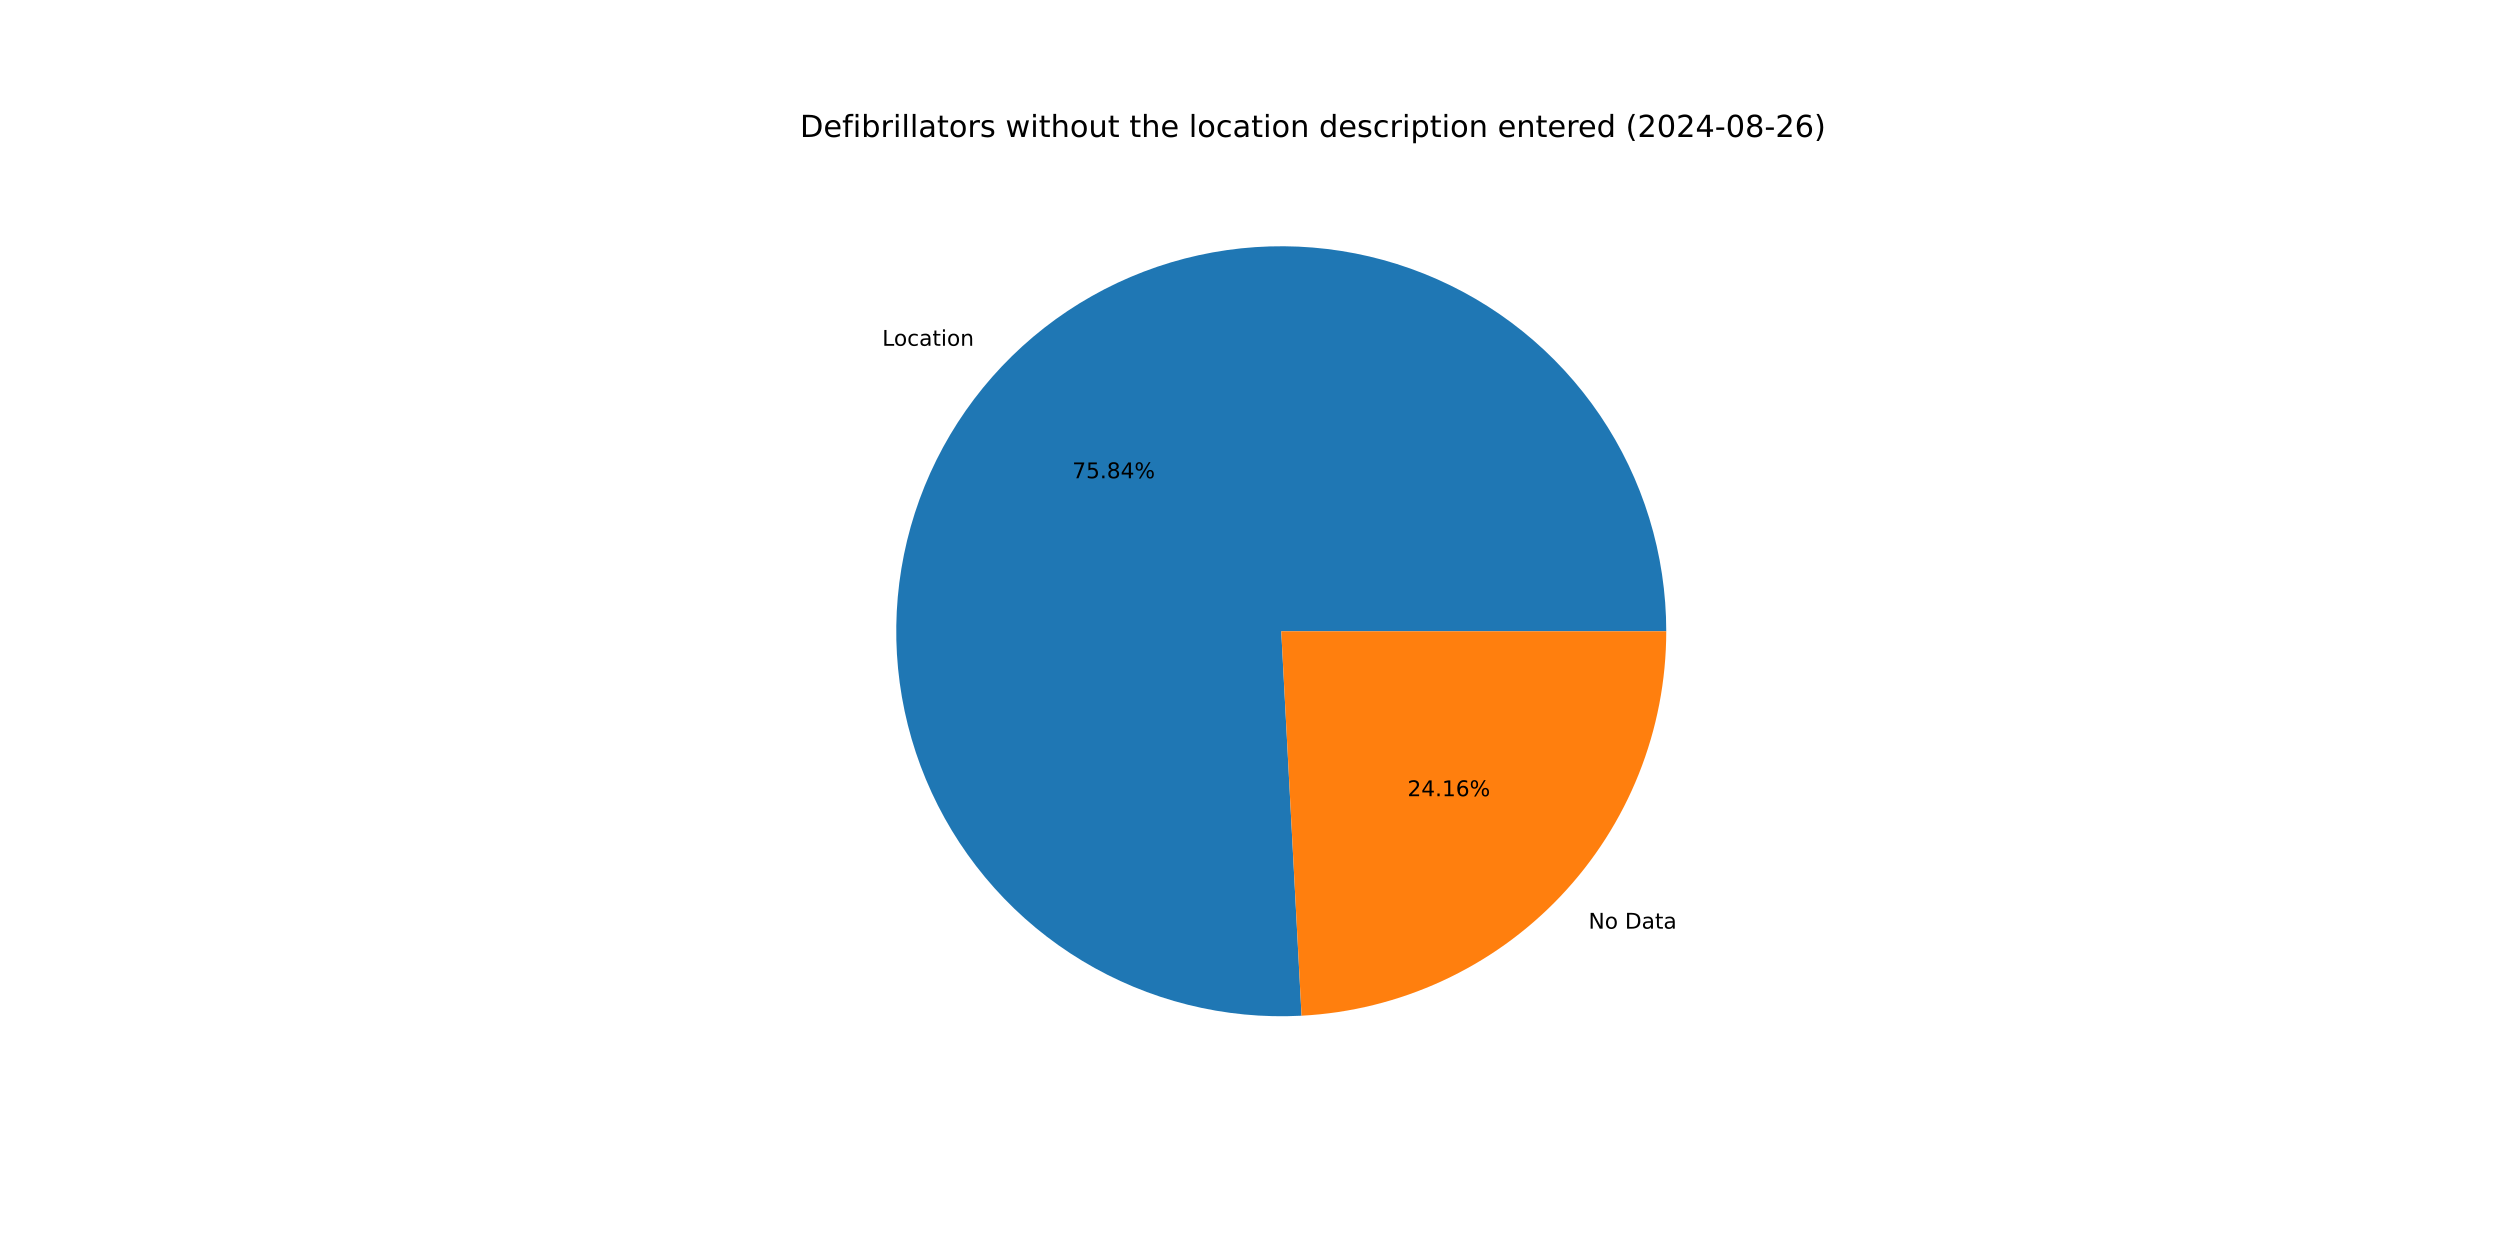
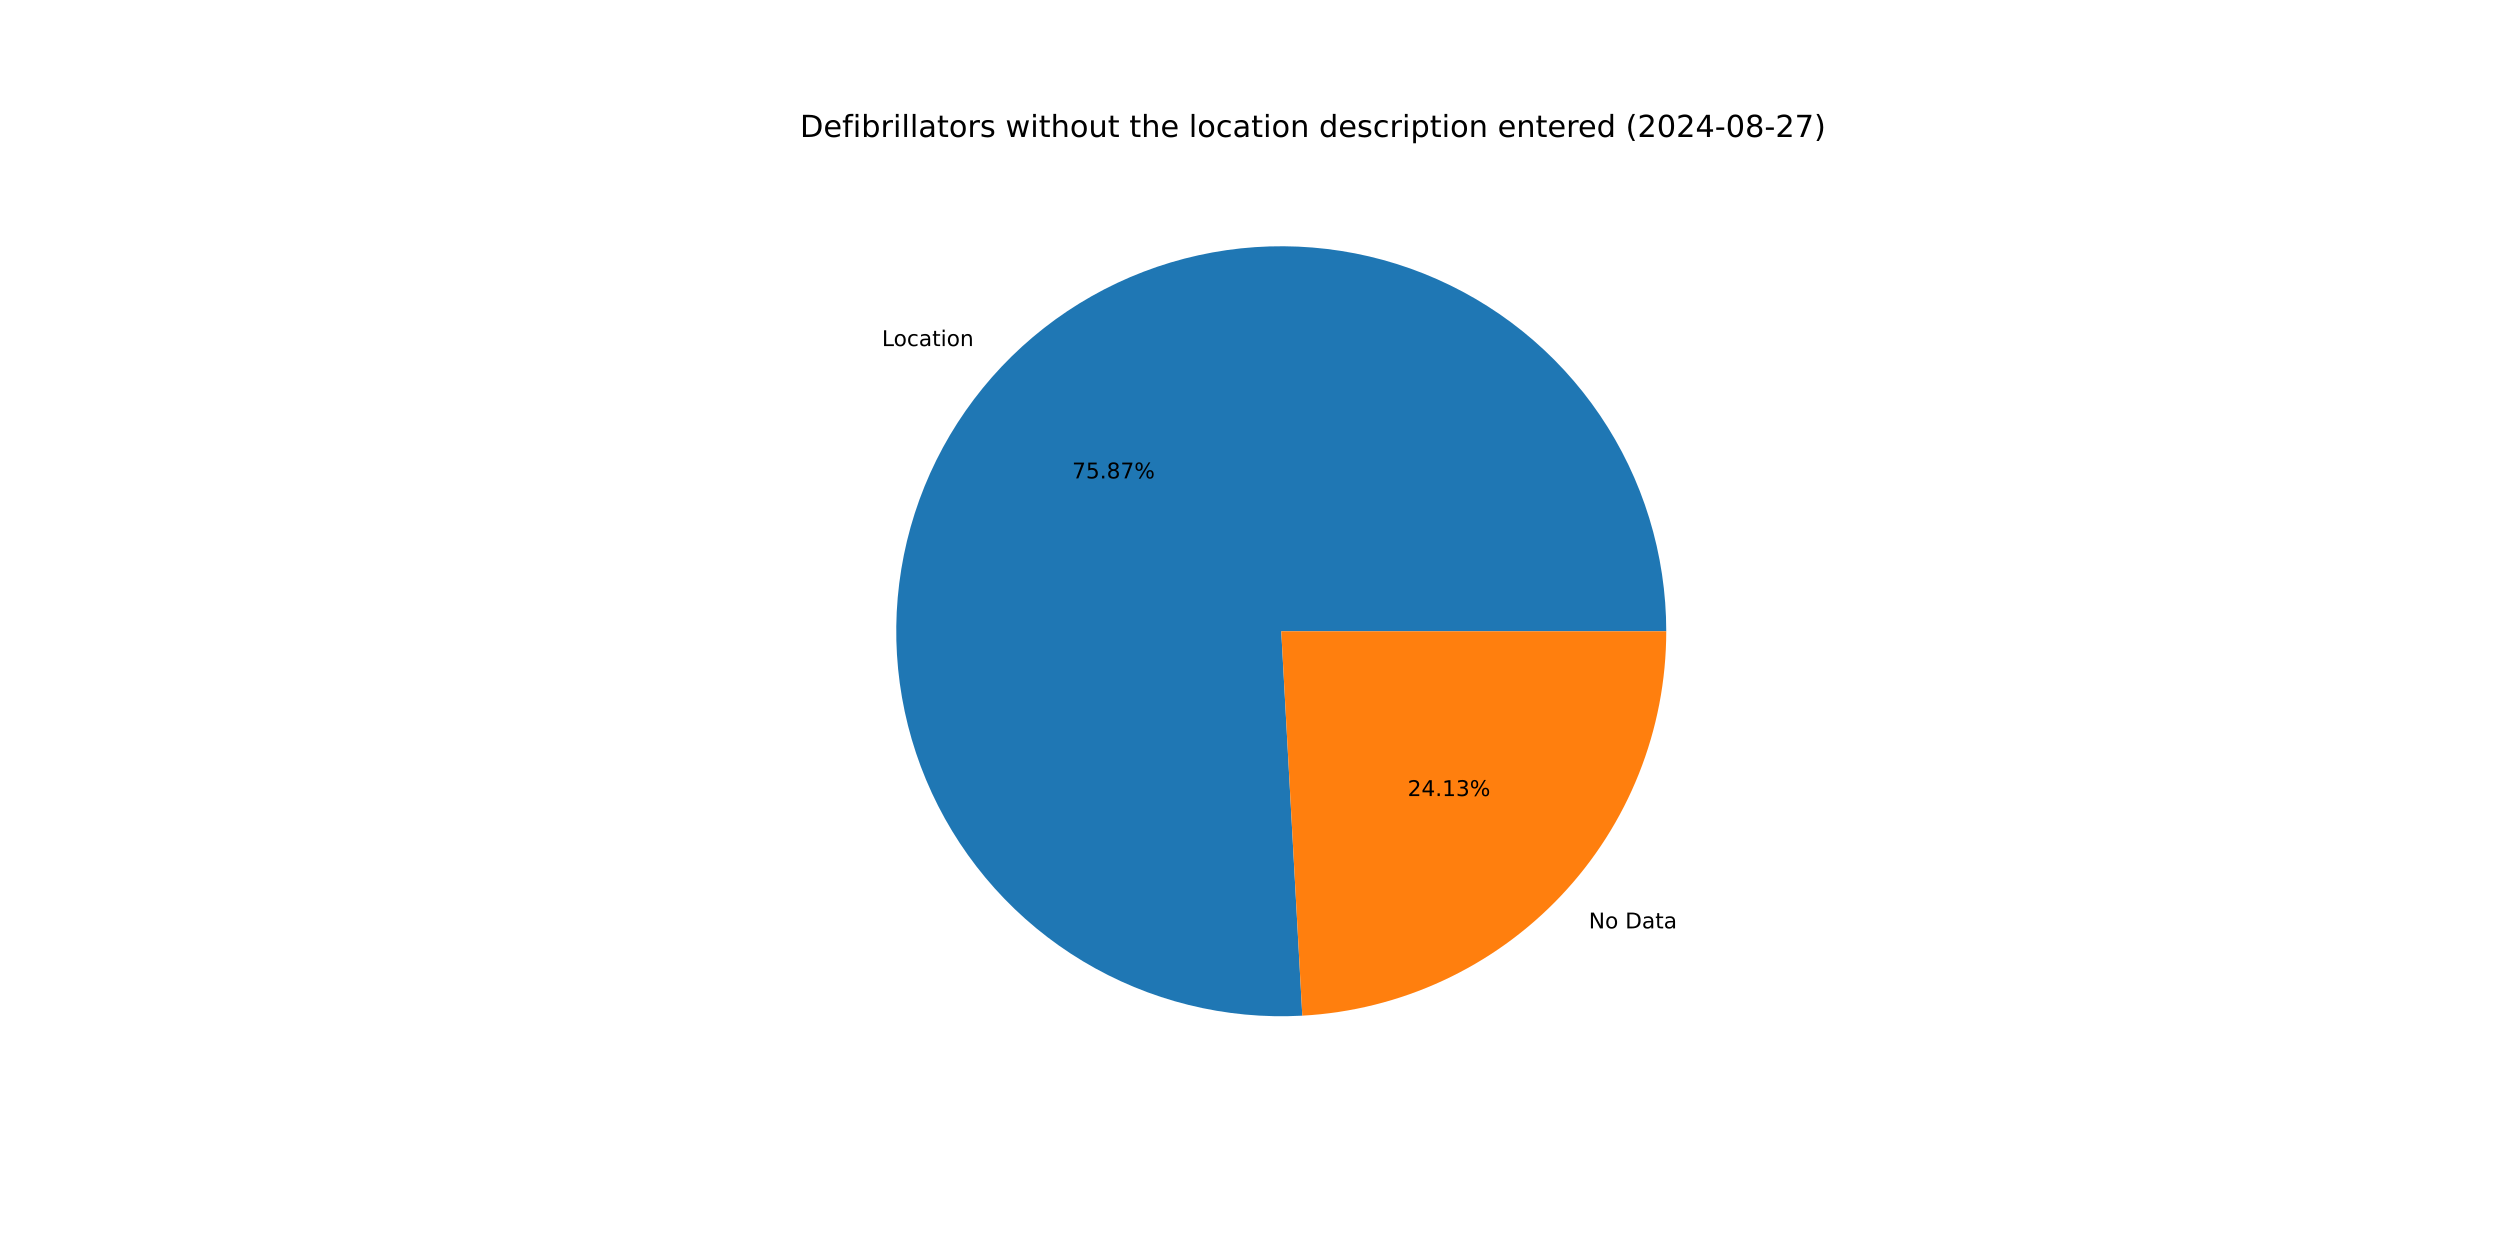
<svg xmlns="http://www.w3.org/2000/svg" xmlns:xlink="http://www.w3.org/1999/xlink" width="1152pt" height="576pt" viewBox="0 0 1152 576" version="1.1">
  <defs>
    <style type="text/css">*{stroke-linejoin: round; stroke-linecap: butt}</style>
  </defs>
  <g id="figure_1">
    <g id="patch_1">
      <path d="M 0 576  L 1152 576  L 1152 0  L 0 0  z " style="fill: #ffffff" />
    </g>
    <g id="axes_1">
      <g id="patch_2">
-         <path d="M 767.808 290.88  C 767.808 273.235 765.176 255.689 759.998 238.821  C 754.82 221.954 747.155 205.952 737.256 191.346  C 727.357 176.74 715.333 163.693 701.584 152.635  C 687.834 141.577 672.512 132.631 656.122 126.095  C 639.733 119.558 622.46 115.503 604.875 114.063  C 587.289 112.624 569.586 113.816 552.352 117.6  C 535.118 121.384 518.545 127.718 503.18 136.393  C 487.815 145.067 473.83 155.986 461.687 168.788  C 449.544 181.589 439.379 196.131 431.527 211.932  C 423.675 227.733 418.224 244.617 415.354 262.027  C 412.484 279.437 412.228 297.178 414.593 314.663  C 416.959 332.148 421.919 349.183 429.312 365.204  C 436.704 381.226 446.445 396.055 458.213 409.202  C 469.981 422.349 483.645 433.667 498.753 442.782  C 513.86 451.897 530.244 458.708 547.361 462.988  C 564.479 467.269 582.139 468.972 599.759 468.041  L 590.4 290.88  z " style="fill: #1f77b4" />
+         <path d="M 767.808 290.88  C 767.808 273.228 765.174 255.675 759.992 238.801  C 754.81 221.927 747.139 205.92 737.232 191.311  C 727.325 176.701 715.293 163.652 701.534 152.594  C 687.774 141.537 672.442 132.594 656.043 126.063  C 639.644 119.532 622.361 115.484 604.768 114.055  C 587.174 112.625 569.465 113.829 552.227 117.628  C 534.988 121.426 518.413 127.776 503.049 136.467  C 487.685 145.158 473.704 156.094 461.569 168.912  C 449.433 181.731 439.279 196.289 431.441 212.105  C 423.603 227.921 418.169 244.819 415.319 262.239  C 412.469 279.659 412.236 297.408 414.625 314.897  C 417.015 332.386 422.001 349.421 429.42 365.438  C 436.838 381.456 446.606 396.276 458.399 409.41  C 470.193 422.544 483.881 433.844 499.01 442.938  C 514.14 452.031 530.542 458.815 547.674 463.066  C 564.806 467.317 582.477 468.988 600.103 468.022  L 590.4 290.88  z " style="fill: #1f77b4" />
      </g>
      <g id="patch_3">
-         <path d="M 599.759 468.041  C 645.112 465.645 687.857 445.923 719.113 412.973  C 750.368 380.022 767.808 336.296 767.808 290.88  L 590.4 290.88  z " style="fill: #ff7f0e" />
+         <path d="M 600.103 468.022  C 645.392 465.542 688.048 445.785 719.231 412.848  C 750.414 379.91 767.808 336.237 767.808 290.88  L 590.4 290.88  z " style="fill: #ff7f0e" />
      </g>
      <g id="matplotlib.axis_1" />
      <g id="matplotlib.axis_2" />
      <g id="text_1">
-         <g transform="translate(406.5189 159.3376) scale(0.1 -0.1)">
+         <g transform="translate(406.3889 159.4748) scale(0.1 -0.1)">
          <defs>
            <path id="DejaVuSans-4c" d="M 628 4666  L 1259 4666  L 1259 531  L 3531 531  L 3531 0  L 628 0  L 628 4666  z " transform="scale(0.015625)" />
            <path id="DejaVuSans-6f" d="M 1959 3097  Q 1497 3097 1228 2736  Q 959 2375 959 1747  Q 959 1119 1226 758  Q 1494 397 1959 397  Q 2419 397 2687 759  Q 2956 1122 2956 1747  Q 2956 2369 2687 2733  Q 2419 3097 1959 3097  z M 1959 3584  Q 2709 3584 3137 3096  Q 3566 2609 3566 1747  Q 3566 888 3137 398  Q 2709 -91 1959 -91  Q 1206 -91 779 398  Q 353 888 353 1747  Q 353 2609 779 3096  Q 1206 3584 1959 3584  z " transform="scale(0.015625)" />
            <path id="DejaVuSans-63" d="M 3122 3366  L 3122 2828  Q 2878 2963 2633 3030  Q 2388 3097 2138 3097  Q 1578 3097 1268 2742  Q 959 2388 959 1747  Q 959 1106 1268 751  Q 1578 397 2138 397  Q 2388 397 2633 464  Q 2878 531 3122 666  L 3122 134  Q 2881 22 2623 -34  Q 2366 -91 2075 -91  Q 1284 -91 818 406  Q 353 903 353 1747  Q 353 2603 823 3093  Q 1294 3584 2113 3584  Q 2378 3584 2631 3529  Q 2884 3475 3122 3366  z " transform="scale(0.015625)" />
            <path id="DejaVuSans-61" d="M 2194 1759  Q 1497 1759 1228 1600  Q 959 1441 959 1056  Q 959 750 1161 570  Q 1363 391 1709 391  Q 2188 391 2477 730  Q 2766 1069 2766 1631  L 2766 1759  L 2194 1759  z M 3341 1997  L 3341 0  L 2766 0  L 2766 531  Q 2569 213 2275 61  Q 1981 -91 1556 -91  Q 1019 -91 701 211  Q 384 513 384 1019  Q 384 1609 779 1909  Q 1175 2209 1959 2209  L 2766 2209  L 2766 2266  Q 2766 2663 2505 2880  Q 2244 3097 1772 3097  Q 1472 3097 1187 3025  Q 903 2953 641 2809  L 641 3341  Q 956 3463 1253 3523  Q 1550 3584 1831 3584  Q 2591 3584 2966 3190  Q 3341 2797 3341 1997  z " transform="scale(0.015625)" />
            <path id="DejaVuSans-74" d="M 1172 4494  L 1172 3500  L 2356 3500  L 2356 3053  L 1172 3053  L 1172 1153  Q 1172 725 1289 603  Q 1406 481 1766 481  L 2356 481  L 2356 0  L 1766 0  Q 1100 0 847 248  Q 594 497 594 1153  L 594 3053  L 172 3053  L 172 3500  L 594 3500  L 594 4494  L 1172 4494  z " transform="scale(0.015625)" />
            <path id="DejaVuSans-69" d="M 603 3500  L 1178 3500  L 1178 0  L 603 0  L 603 3500  z M 603 4863  L 1178 4863  L 1178 4134  L 603 4134  L 603 4863  z " transform="scale(0.015625)" />
            <path id="DejaVuSans-6e" d="M 3513 2113  L 3513 0  L 2938 0  L 2938 2094  Q 2938 2591 2744 2837  Q 2550 3084 2163 3084  Q 1697 3084 1428 2787  Q 1159 2491 1159 1978  L 1159 0  L 581 0  L 581 3500  L 1159 3500  L 1159 2956  Q 1366 3272 1645 3428  Q 1925 3584 2291 3584  Q 2894 3584 3203 3211  Q 3513 2838 3513 2113  z " transform="scale(0.015625)" />
          </defs>
          <use xlink:href="#DejaVuSans-4c" />
          <use xlink:href="#DejaVuSans-6f" x="53.963" />
          <use xlink:href="#DejaVuSans-63" x="115.145" />
          <use xlink:href="#DejaVuSans-61" x="170.125" />
          <use xlink:href="#DejaVuSans-74" x="231.404" />
          <use xlink:href="#DejaVuSans-69" x="270.613" />
          <use xlink:href="#DejaVuSans-6f" x="298.396" />
          <use xlink:href="#DejaVuSans-6e" x="359.578" />
        </g>
      </g>
      <g id="text_2">
-         <g transform="translate(494.1074 220.3839) scale(0.1 -0.1)">
+         <g transform="translate(494.0365 220.4587) scale(0.1 -0.1)">
          <defs>
            <path id="DejaVuSans-37" d="M 525 4666  L 3525 4666  L 3525 4397  L 1831 0  L 1172 0  L 2766 4134  L 525 4134  L 525 4666  z " transform="scale(0.015625)" />
            <path id="DejaVuSans-35" d="M 691 4666  L 3169 4666  L 3169 4134  L 1269 4134  L 1269 2991  Q 1406 3038 1543 3061  Q 1681 3084 1819 3084  Q 2600 3084 3056 2656  Q 3513 2228 3513 1497  Q 3513 744 3044 326  Q 2575 -91 1722 -91  Q 1428 -91 1123 -41  Q 819 9 494 109  L 494 744  Q 775 591 1075 516  Q 1375 441 1709 441  Q 2250 441 2565 725  Q 2881 1009 2881 1497  Q 2881 1984 2565 2268  Q 2250 2553 1709 2553  Q 1456 2553 1204 2497  Q 953 2441 691 2322  L 691 4666  z " transform="scale(0.015625)" />
            <path id="DejaVuSans-2e" d="M 684 794  L 1344 794  L 1344 0  L 684 0  L 684 794  z " transform="scale(0.015625)" />
            <path id="DejaVuSans-38" d="M 2034 2216  Q 1584 2216 1326 1975  Q 1069 1734 1069 1313  Q 1069 891 1326 650  Q 1584 409 2034 409  Q 2484 409 2743 651  Q 3003 894 3003 1313  Q 3003 1734 2745 1975  Q 2488 2216 2034 2216  z M 1403 2484  Q 997 2584 770 2862  Q 544 3141 544 3541  Q 544 4100 942 4425  Q 1341 4750 2034 4750  Q 2731 4750 3128 4425  Q 3525 4100 3525 3541  Q 3525 3141 3298 2862  Q 3072 2584 2669 2484  Q 3125 2378 3379 2068  Q 3634 1759 3634 1313  Q 3634 634 3220 271  Q 2806 -91 2034 -91  Q 1263 -91 848 271  Q 434 634 434 1313  Q 434 1759 690 2068  Q 947 2378 1403 2484  z M 1172 3481  Q 1172 3119 1398 2916  Q 1625 2713 2034 2713  Q 2441 2713 2670 2916  Q 2900 3119 2900 3481  Q 2900 3844 2670 4047  Q 2441 4250 2034 4250  Q 1625 4250 1398 4047  Q 1172 3844 1172 3481  z " transform="scale(0.015625)" />
-             <path id="DejaVuSans-34" d="M 2419 4116  L 825 1625  L 2419 1625  L 2419 4116  z M 2253 4666  L 3047 4666  L 3047 1625  L 3713 1625  L 3713 1100  L 3047 1100  L 3047 0  L 2419 0  L 2419 1100  L 313 1100  L 313 1709  L 2253 4666  z " transform="scale(0.015625)" />
            <path id="DejaVuSans-25" d="M 4653 2053  Q 4381 2053 4226 1822  Q 4072 1591 4072 1178  Q 4072 772 4226 539  Q 4381 306 4653 306  Q 4919 306 5073 539  Q 5228 772 5228 1178  Q 5228 1588 5073 1820  Q 4919 2053 4653 2053  z M 4653 2450  Q 5147 2450 5437 2106  Q 5728 1763 5728 1178  Q 5728 594 5436 251  Q 5144 -91 4653 -91  Q 4153 -91 3862 251  Q 3572 594 3572 1178  Q 3572 1766 3864 2108  Q 4156 2450 4653 2450  z M 1428 4353  Q 1159 4353 1004 4120  Q 850 3888 850 3481  Q 850 3069 1003 2837  Q 1156 2606 1428 2606  Q 1700 2606 1854 2837  Q 2009 3069 2009 3481  Q 2009 3884 1853 4118  Q 1697 4353 1428 4353  z M 4250 4750  L 4750 4750  L 1831 -91  L 1331 -91  L 4250 4750  z M 1428 4750  Q 1922 4750 2215 4408  Q 2509 4066 2509 3481  Q 2509 2891 2217 2550  Q 1925 2209 1428 2209  Q 931 2209 642 2551  Q 353 2894 353 3481  Q 353 4063 643 4406  Q 934 4750 1428 4750  z " transform="scale(0.015625)" />
          </defs>
          <use xlink:href="#DejaVuSans-37" />
          <use xlink:href="#DejaVuSans-35" x="63.623" />
          <use xlink:href="#DejaVuSans-2e" x="127.246" />
          <use xlink:href="#DejaVuSans-38" x="159.033" />
-           <use xlink:href="#DejaVuSans-34" x="222.656" />
+           <use xlink:href="#DejaVuSans-37" x="222.656" />
          <use xlink:href="#DejaVuSans-25" x="286.279" />
        </g>
      </g>
      <g id="text_3">
-         <g transform="translate(731.9843 427.9411) scale(0.1 -0.1)">
+         <g transform="translate(732.1143 427.8039) scale(0.1 -0.1)">
          <defs>
            <path id="DejaVuSans-4e" d="M 628 4666  L 1478 4666  L 3547 763  L 3547 4666  L 4159 4666  L 4159 0  L 3309 0  L 1241 3903  L 1241 0  L 628 0  L 628 4666  z " transform="scale(0.015625)" />
            <path id="DejaVuSans-20" transform="scale(0.015625)" />
            <path id="DejaVuSans-44" d="M 1259 4147  L 1259 519  L 2022 519  Q 2988 519 3436 956  Q 3884 1394 3884 2338  Q 3884 3275 3436 3711  Q 2988 4147 2022 4147  L 1259 4147  z M 628 4666  L 1925 4666  Q 3281 4666 3915 4102  Q 4550 3538 4550 2338  Q 4550 1131 3912 565  Q 3275 0 1925 0  L 628 0  L 628 4666  z " transform="scale(0.015625)" />
          </defs>
          <use xlink:href="#DejaVuSans-4e" />
          <use xlink:href="#DejaVuSans-6f" x="74.805" />
          <use xlink:href="#DejaVuSans-20" x="135.986" />
          <use xlink:href="#DejaVuSans-44" x="167.773" />
          <use xlink:href="#DejaVuSans-61" x="244.775" />
          <use xlink:href="#DejaVuSans-74" x="306.055" />
          <use xlink:href="#DejaVuSans-61" x="345.264" />
        </g>
      </g>
      <g id="text_4">
-         <g transform="translate(648.5629 366.8949) scale(0.1 -0.1)">
+         <g transform="translate(648.6338 366.82) scale(0.1 -0.1)">
          <defs>
            <path id="DejaVuSans-32" d="M 1228 531  L 3431 531  L 3431 0  L 469 0  L 469 531  Q 828 903 1448 1529  Q 2069 2156 2228 2338  Q 2531 2678 2651 2914  Q 2772 3150 2772 3378  Q 2772 3750 2511 3984  Q 2250 4219 1831 4219  Q 1534 4219 1204 4116  Q 875 4013 500 3803  L 500 4441  Q 881 4594 1212 4672  Q 1544 4750 1819 4750  Q 2544 4750 2975 4387  Q 3406 4025 3406 3419  Q 3406 3131 3298 2873  Q 3191 2616 2906 2266  Q 2828 2175 2409 1742  Q 1991 1309 1228 531  z " transform="scale(0.015625)" />
+             <path id="DejaVuSans-34" d="M 2419 4116  L 825 1625  L 2419 1625  L 2419 4116  z M 2253 4666  L 3047 4666  L 3047 1625  L 3713 1625  L 3713 1100  L 3047 1100  L 3047 0  L 2419 0  L 2419 1100  L 313 1100  L 313 1709  L 2253 4666  z " transform="scale(0.015625)" />
            <path id="DejaVuSans-31" d="M 794 531  L 1825 531  L 1825 4091  L 703 3866  L 703 4441  L 1819 4666  L 2450 4666  L 2450 531  L 3481 531  L 3481 0  L 794 0  L 794 531  z " transform="scale(0.015625)" />
-             <path id="DejaVuSans-36" d="M 2113 2584  Q 1688 2584 1439 2293  Q 1191 2003 1191 1497  Q 1191 994 1439 701  Q 1688 409 2113 409  Q 2538 409 2786 701  Q 3034 994 3034 1497  Q 3034 2003 2786 2293  Q 2538 2584 2113 2584  z M 3366 4563  L 3366 3988  Q 3128 4100 2886 4159  Q 2644 4219 2406 4219  Q 1781 4219 1451 3797  Q 1122 3375 1075 2522  Q 1259 2794 1537 2939  Q 1816 3084 2150 3084  Q 2853 3084 3261 2657  Q 3669 2231 3669 1497  Q 3669 778 3244 343  Q 2819 -91 2113 -91  Q 1303 -91 875 529  Q 447 1150 447 2328  Q 447 3434 972 4092  Q 1497 4750 2381 4750  Q 2619 4750 2861 4703  Q 3103 4656 3366 4563  z " transform="scale(0.015625)" />
+             <path id="DejaVuSans-33" d="M 2597 2516  Q 3050 2419 3304 2112  Q 3559 1806 3559 1356  Q 3559 666 3084 287  Q 2609 -91 1734 -91  Q 1441 -91 1130 -33  Q 819 25 488 141  L 488 750  Q 750 597 1062 519  Q 1375 441 1716 441  Q 2309 441 2620 675  Q 2931 909 2931 1356  Q 2931 1769 2642 2001  Q 2353 2234 1838 2234  L 1294 2234  L 1294 2753  L 1863 2753  Q 2328 2753 2575 2939  Q 2822 3125 2822 3475  Q 2822 3834 2567 4026  Q 2313 4219 1838 4219  Q 1578 4219 1281 4162  Q 984 4106 628 3988  L 628 4550  Q 988 4650 1302 4700  Q 1616 4750 1894 4750  Q 2613 4750 3031 4423  Q 3450 4097 3450 3541  Q 3450 3153 3228 2886  Q 3006 2619 2597 2516  z " transform="scale(0.015625)" />
          </defs>
          <use xlink:href="#DejaVuSans-32" />
          <use xlink:href="#DejaVuSans-34" x="63.623" />
          <use xlink:href="#DejaVuSans-2e" x="127.246" />
          <use xlink:href="#DejaVuSans-31" x="159.033" />
-           <use xlink:href="#DejaVuSans-36" x="222.656" />
+           <use xlink:href="#DejaVuSans-33" x="222.656" />
          <use xlink:href="#DejaVuSans-25" x="286.279" />
        </g>
      </g>
      <g id="text_5">
        <g transform="translate(368.64 63.12) scale(0.14 -0.14)">
          <defs>
            <path id="DejaVuSans-65" d="M 3597 1894  L 3597 1613  L 953 1613  Q 991 1019 1311 708  Q 1631 397 2203 397  Q 2534 397 2845 478  Q 3156 559 3463 722  L 3463 178  Q 3153 47 2828 -22  Q 2503 -91 2169 -91  Q 1331 -91 842 396  Q 353 884 353 1716  Q 353 2575 817 3079  Q 1281 3584 2069 3584  Q 2775 3584 3186 3129  Q 3597 2675 3597 1894  z M 3022 2063  Q 3016 2534 2758 2815  Q 2500 3097 2075 3097  Q 1594 3097 1305 2825  Q 1016 2553 972 2059  L 3022 2063  z " transform="scale(0.015625)" />
            <path id="DejaVuSans-66" d="M 2375 4863  L 2375 4384  L 1825 4384  Q 1516 4384 1395 4259  Q 1275 4134 1275 3809  L 1275 3500  L 2222 3500  L 2222 3053  L 1275 3053  L 1275 0  L 697 0  L 697 3053  L 147 3053  L 147 3500  L 697 3500  L 697 3744  Q 697 4328 969 4595  Q 1241 4863 1831 4863  L 2375 4863  z " transform="scale(0.015625)" />
            <path id="DejaVuSans-62" d="M 3116 1747  Q 3116 2381 2855 2742  Q 2594 3103 2138 3103  Q 1681 3103 1420 2742  Q 1159 2381 1159 1747  Q 1159 1113 1420 752  Q 1681 391 2138 391  Q 2594 391 2855 752  Q 3116 1113 3116 1747  z M 1159 2969  Q 1341 3281 1617 3432  Q 1894 3584 2278 3584  Q 2916 3584 3314 3078  Q 3713 2572 3713 1747  Q 3713 922 3314 415  Q 2916 -91 2278 -91  Q 1894 -91 1617 61  Q 1341 213 1159 525  L 1159 0  L 581 0  L 581 4863  L 1159 4863  L 1159 2969  z " transform="scale(0.015625)" />
            <path id="DejaVuSans-72" d="M 2631 2963  Q 2534 3019 2420 3045  Q 2306 3072 2169 3072  Q 1681 3072 1420 2755  Q 1159 2438 1159 1844  L 1159 0  L 581 0  L 581 3500  L 1159 3500  L 1159 2956  Q 1341 3275 1631 3429  Q 1922 3584 2338 3584  Q 2397 3584 2469 3576  Q 2541 3569 2628 3553  L 2631 2963  z " transform="scale(0.015625)" />
            <path id="DejaVuSans-6c" d="M 603 4863  L 1178 4863  L 1178 0  L 603 0  L 603 4863  z " transform="scale(0.015625)" />
            <path id="DejaVuSans-73" d="M 2834 3397  L 2834 2853  Q 2591 2978 2328 3040  Q 2066 3103 1784 3103  Q 1356 3103 1142 2972  Q 928 2841 928 2578  Q 928 2378 1081 2264  Q 1234 2150 1697 2047  L 1894 2003  Q 2506 1872 2764 1633  Q 3022 1394 3022 966  Q 3022 478 2636 193  Q 2250 -91 1575 -91  Q 1294 -91 989 -36  Q 684 19 347 128  L 347 722  Q 666 556 975 473  Q 1284 391 1588 391  Q 1994 391 2212 530  Q 2431 669 2431 922  Q 2431 1156 2273 1281  Q 2116 1406 1581 1522  L 1381 1569  Q 847 1681 609 1914  Q 372 2147 372 2553  Q 372 3047 722 3315  Q 1072 3584 1716 3584  Q 2034 3584 2315 3537  Q 2597 3491 2834 3397  z " transform="scale(0.015625)" />
            <path id="DejaVuSans-77" d="M 269 3500  L 844 3500  L 1563 769  L 2278 3500  L 2956 3500  L 3675 769  L 4391 3500  L 4966 3500  L 4050 0  L 3372 0  L 2619 2869  L 1863 0  L 1184 0  L 269 3500  z " transform="scale(0.015625)" />
            <path id="DejaVuSans-68" d="M 3513 2113  L 3513 0  L 2938 0  L 2938 2094  Q 2938 2591 2744 2837  Q 2550 3084 2163 3084  Q 1697 3084 1428 2787  Q 1159 2491 1159 1978  L 1159 0  L 581 0  L 581 4863  L 1159 4863  L 1159 2956  Q 1366 3272 1645 3428  Q 1925 3584 2291 3584  Q 2894 3584 3203 3211  Q 3513 2838 3513 2113  z " transform="scale(0.015625)" />
            <path id="DejaVuSans-75" d="M 544 1381  L 544 3500  L 1119 3500  L 1119 1403  Q 1119 906 1312 657  Q 1506 409 1894 409  Q 2359 409 2629 706  Q 2900 1003 2900 1516  L 2900 3500  L 3475 3500  L 3475 0  L 2900 0  L 2900 538  Q 2691 219 2414 64  Q 2138 -91 1772 -91  Q 1169 -91 856 284  Q 544 659 544 1381  z M 1991 3584  L 1991 3584  z " transform="scale(0.015625)" />
            <path id="DejaVuSans-64" d="M 2906 2969  L 2906 4863  L 3481 4863  L 3481 0  L 2906 0  L 2906 525  Q 2725 213 2448 61  Q 2172 -91 1784 -91  Q 1150 -91 751 415  Q 353 922 353 1747  Q 353 2572 751 3078  Q 1150 3584 1784 3584  Q 2172 3584 2448 3432  Q 2725 3281 2906 2969  z M 947 1747  Q 947 1113 1208 752  Q 1469 391 1925 391  Q 2381 391 2643 752  Q 2906 1113 2906 1747  Q 2906 2381 2643 2742  Q 2381 3103 1925 3103  Q 1469 3103 1208 2742  Q 947 2381 947 1747  z " transform="scale(0.015625)" />
            <path id="DejaVuSans-70" d="M 1159 525  L 1159 -1331  L 581 -1331  L 581 3500  L 1159 3500  L 1159 2969  Q 1341 3281 1617 3432  Q 1894 3584 2278 3584  Q 2916 3584 3314 3078  Q 3713 2572 3713 1747  Q 3713 922 3314 415  Q 2916 -91 2278 -91  Q 1894 -91 1617 61  Q 1341 213 1159 525  z M 3116 1747  Q 3116 2381 2855 2742  Q 2594 3103 2138 3103  Q 1681 3103 1420 2742  Q 1159 2381 1159 1747  Q 1159 1113 1420 752  Q 1681 391 2138 391  Q 2594 391 2855 752  Q 3116 1113 3116 1747  z " transform="scale(0.015625)" />
            <path id="DejaVuSans-28" d="M 1984 4856  Q 1566 4138 1362 3434  Q 1159 2731 1159 2009  Q 1159 1288 1364 580  Q 1569 -128 1984 -844  L 1484 -844  Q 1016 -109 783 600  Q 550 1309 550 2009  Q 550 2706 781 3412  Q 1013 4119 1484 4856  L 1984 4856  z " transform="scale(0.015625)" />
            <path id="DejaVuSans-30" d="M 2034 4250  Q 1547 4250 1301 3770  Q 1056 3291 1056 2328  Q 1056 1369 1301 889  Q 1547 409 2034 409  Q 2525 409 2770 889  Q 3016 1369 3016 2328  Q 3016 3291 2770 3770  Q 2525 4250 2034 4250  z M 2034 4750  Q 2819 4750 3233 4129  Q 3647 3509 3647 2328  Q 3647 1150 3233 529  Q 2819 -91 2034 -91  Q 1250 -91 836 529  Q 422 1150 422 2328  Q 422 3509 836 4129  Q 1250 4750 2034 4750  z " transform="scale(0.015625)" />
            <path id="DejaVuSans-2d" d="M 313 2009  L 1997 2009  L 1997 1497  L 313 1497  L 313 2009  z " transform="scale(0.015625)" />
            <path id="DejaVuSans-29" d="M 513 4856  L 1013 4856  Q 1481 4119 1714 3412  Q 1947 2706 1947 2009  Q 1947 1309 1714 600  Q 1481 -109 1013 -844  L 513 -844  Q 928 -128 1133 580  Q 1338 1288 1338 2009  Q 1338 2731 1133 3434  Q 928 4138 513 4856  z " transform="scale(0.015625)" />
          </defs>
          <use xlink:href="#DejaVuSans-44" />
          <use xlink:href="#DejaVuSans-65" x="77.002" />
          <use xlink:href="#DejaVuSans-66" x="138.525" />
          <use xlink:href="#DejaVuSans-69" x="173.73" />
          <use xlink:href="#DejaVuSans-62" x="201.514" />
          <use xlink:href="#DejaVuSans-72" x="264.99" />
          <use xlink:href="#DejaVuSans-69" x="306.104" />
          <use xlink:href="#DejaVuSans-6c" x="333.887" />
          <use xlink:href="#DejaVuSans-6c" x="361.67" />
          <use xlink:href="#DejaVuSans-61" x="389.453" />
          <use xlink:href="#DejaVuSans-74" x="450.732" />
          <use xlink:href="#DejaVuSans-6f" x="489.941" />
          <use xlink:href="#DejaVuSans-72" x="551.123" />
          <use xlink:href="#DejaVuSans-73" x="592.236" />
          <use xlink:href="#DejaVuSans-20" x="644.336" />
          <use xlink:href="#DejaVuSans-77" x="676.123" />
          <use xlink:href="#DejaVuSans-69" x="757.91" />
          <use xlink:href="#DejaVuSans-74" x="785.693" />
          <use xlink:href="#DejaVuSans-68" x="824.902" />
          <use xlink:href="#DejaVuSans-6f" x="888.281" />
          <use xlink:href="#DejaVuSans-75" x="949.463" />
          <use xlink:href="#DejaVuSans-74" x="1012.842" />
          <use xlink:href="#DejaVuSans-20" x="1052.051" />
          <use xlink:href="#DejaVuSans-74" x="1083.838" />
          <use xlink:href="#DejaVuSans-68" x="1123.047" />
          <use xlink:href="#DejaVuSans-65" x="1186.426" />
          <use xlink:href="#DejaVuSans-20" x="1247.949" />
          <use xlink:href="#DejaVuSans-6c" x="1279.736" />
          <use xlink:href="#DejaVuSans-6f" x="1307.52" />
          <use xlink:href="#DejaVuSans-63" x="1368.701" />
          <use xlink:href="#DejaVuSans-61" x="1423.682" />
          <use xlink:href="#DejaVuSans-74" x="1484.961" />
          <use xlink:href="#DejaVuSans-69" x="1524.17" />
          <use xlink:href="#DejaVuSans-6f" x="1551.953" />
          <use xlink:href="#DejaVuSans-6e" x="1613.135" />
          <use xlink:href="#DejaVuSans-20" x="1676.514" />
          <use xlink:href="#DejaVuSans-64" x="1708.301" />
          <use xlink:href="#DejaVuSans-65" x="1771.777" />
          <use xlink:href="#DejaVuSans-73" x="1833.301" />
          <use xlink:href="#DejaVuSans-63" x="1885.4" />
          <use xlink:href="#DejaVuSans-72" x="1940.381" />
          <use xlink:href="#DejaVuSans-69" x="1981.494" />
          <use xlink:href="#DejaVuSans-70" x="2009.277" />
          <use xlink:href="#DejaVuSans-74" x="2072.754" />
          <use xlink:href="#DejaVuSans-69" x="2111.963" />
          <use xlink:href="#DejaVuSans-6f" x="2139.746" />
          <use xlink:href="#DejaVuSans-6e" x="2200.928" />
          <use xlink:href="#DejaVuSans-20" x="2264.307" />
          <use xlink:href="#DejaVuSans-65" x="2296.094" />
          <use xlink:href="#DejaVuSans-6e" x="2357.617" />
          <use xlink:href="#DejaVuSans-74" x="2420.996" />
          <use xlink:href="#DejaVuSans-65" x="2460.205" />
          <use xlink:href="#DejaVuSans-72" x="2521.729" />
          <use xlink:href="#DejaVuSans-65" x="2560.592" />
          <use xlink:href="#DejaVuSans-64" x="2622.115" />
          <use xlink:href="#DejaVuSans-20" x="2685.592" />
          <use xlink:href="#DejaVuSans-28" x="2717.379" />
          <use xlink:href="#DejaVuSans-32" x="2756.393" />
          <use xlink:href="#DejaVuSans-30" x="2820.016" />
          <use xlink:href="#DejaVuSans-32" x="2883.639" />
          <use xlink:href="#DejaVuSans-34" x="2947.262" />
          <use xlink:href="#DejaVuSans-2d" x="3010.885" />
          <use xlink:href="#DejaVuSans-30" x="3046.969" />
          <use xlink:href="#DejaVuSans-38" x="3110.592" />
          <use xlink:href="#DejaVuSans-2d" x="3174.215" />
          <use xlink:href="#DejaVuSans-32" x="3210.299" />
-           <use xlink:href="#DejaVuSans-36" x="3273.922" />
+           <use xlink:href="#DejaVuSans-37" x="3273.922" />
          <use xlink:href="#DejaVuSans-29" x="3337.545" />
        </g>
      </g>
    </g>
  </g>
</svg>
